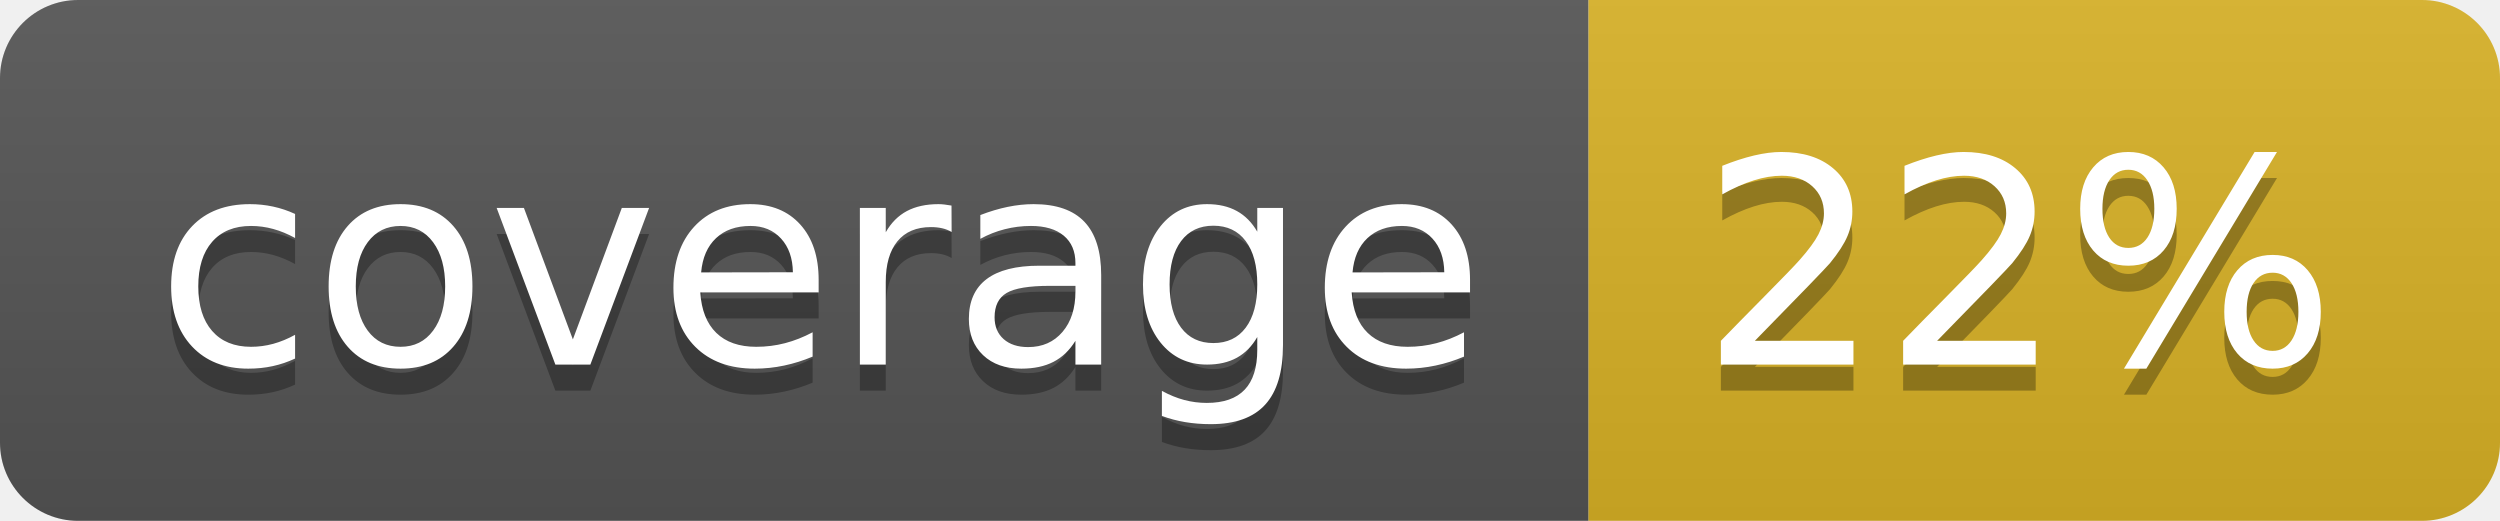
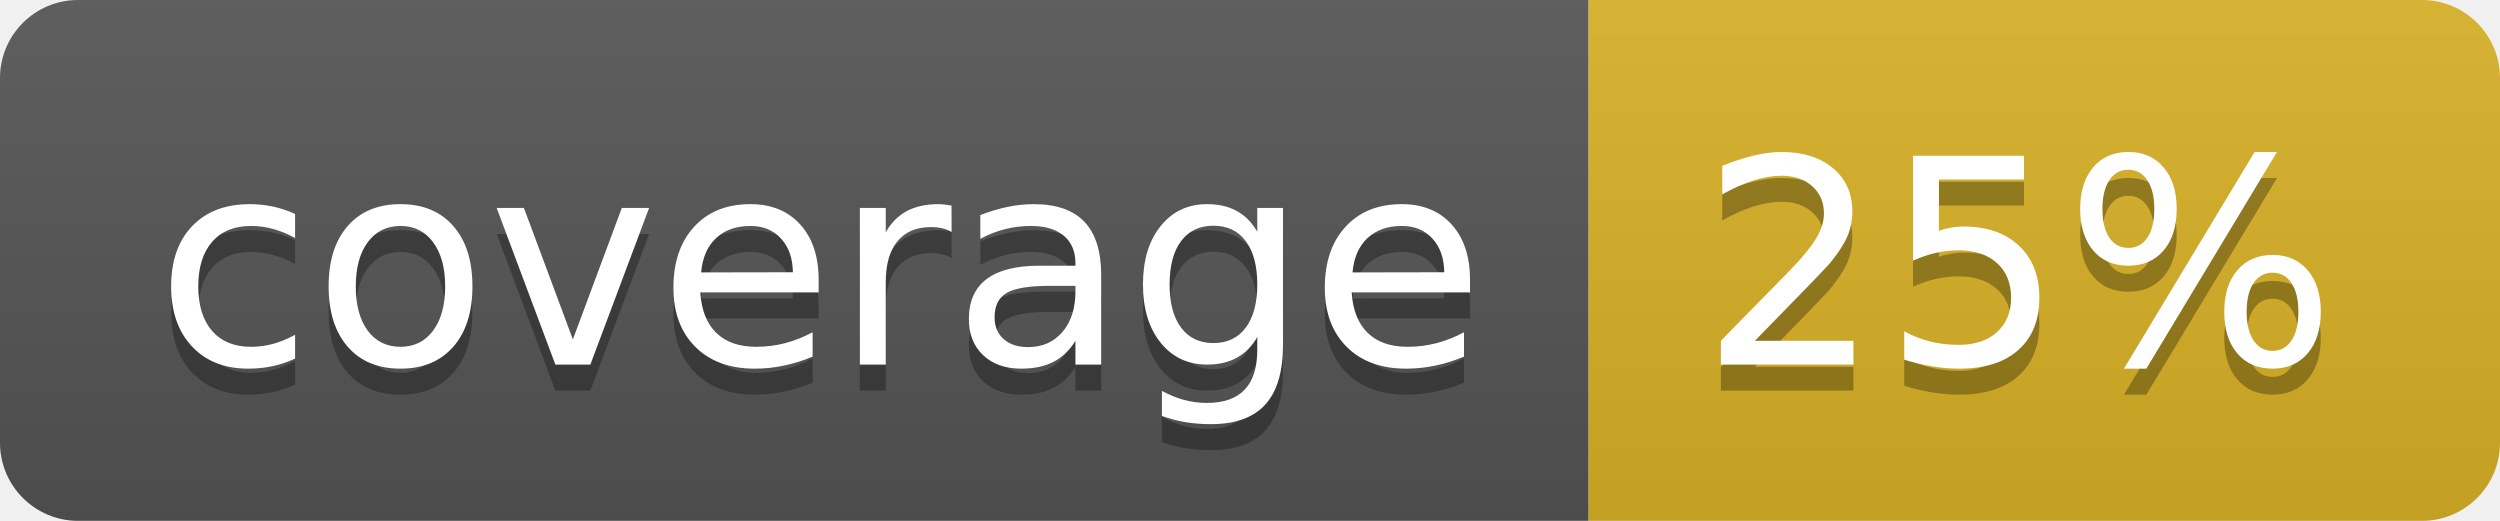
<svg xmlns="http://www.w3.org/2000/svg" width="96" height="20">
  <linearGradient id="b" x2="0" y2="100%">
    <stop offset="0" stop-color="#bbb" stop-opacity=".1" />
    <stop offset="1" stop-opacity=".1" />
  </linearGradient>
  <clipPath id="a">
    <rect width="96" height="20" rx="3" fill="#fff" />
  </clipPath>
  <g clip-path="url(#a)">
    <path fill="#555" d="M0 0h61v20H0z" />
    <path fill="#D9B226" d="M61 0h35v20H61z" />
    <path fill="url(#b)" d="M0 0h96v20H0z" />
  </g>
  <g fill="#fff" text-anchor="middle" font-family="DejaVu Sans,Verdana,Geneva,sans-serif" font-size="110">
    <text x="315" y="150" fill="#010101" fill-opacity=".3" transform="scale(.1)" textLength="510">coverage</text>
    <text x="315" y="140" transform="scale(.1)" textLength="510">coverage</text>
-     <text x="775" y="150" fill="#010101" fill-opacity=".3" transform="scale(.1)" textLength="250">22%</text>
-     <text x="775" y="140" transform="scale(.1)" textLength="250">22%</text>
+     <text x="775" y="150" fill="#010101" fill-opacity=".3" transform="scale(.1)" textLength="250">25%</text>
+     <text x="775" y="140" transform="scale(.1)" textLength="250">25%</text>
  </g>
</svg>
